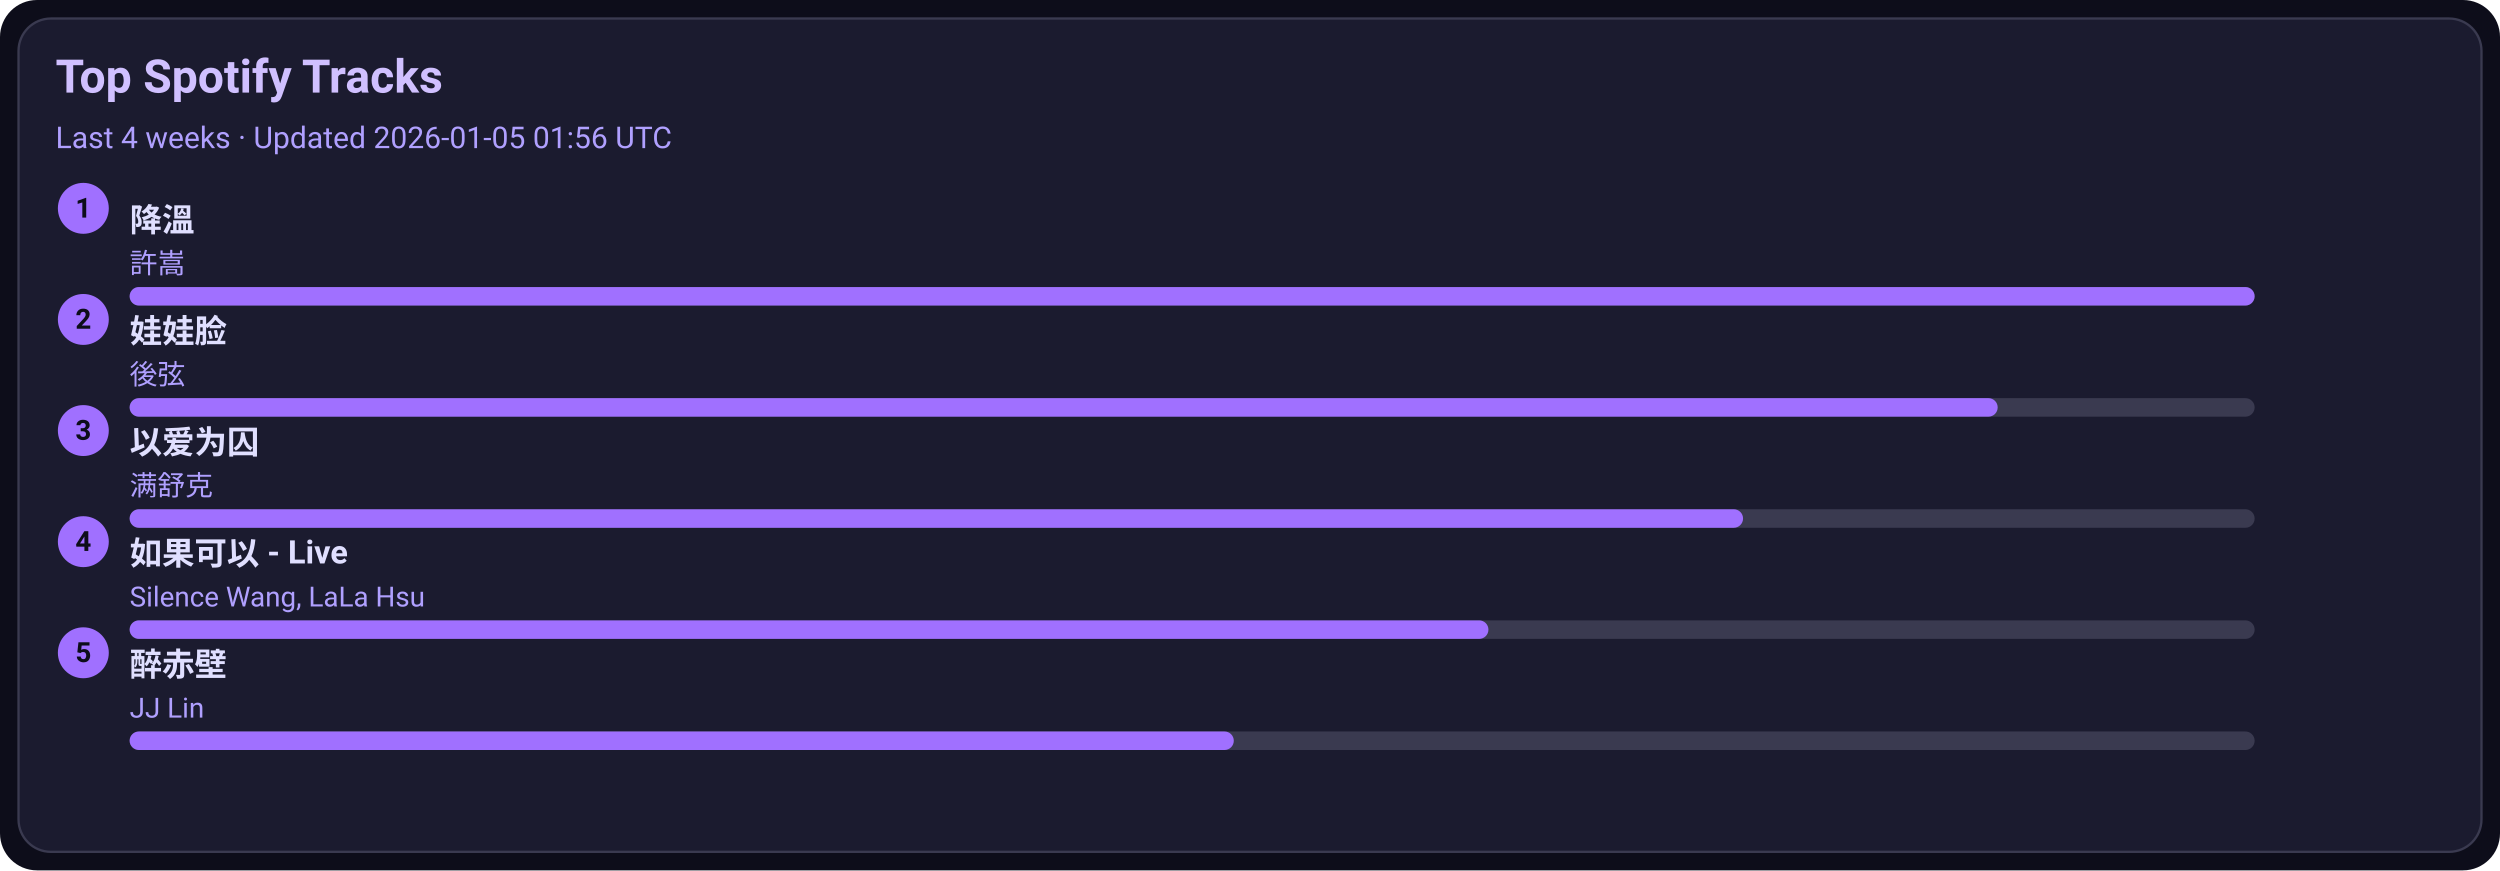
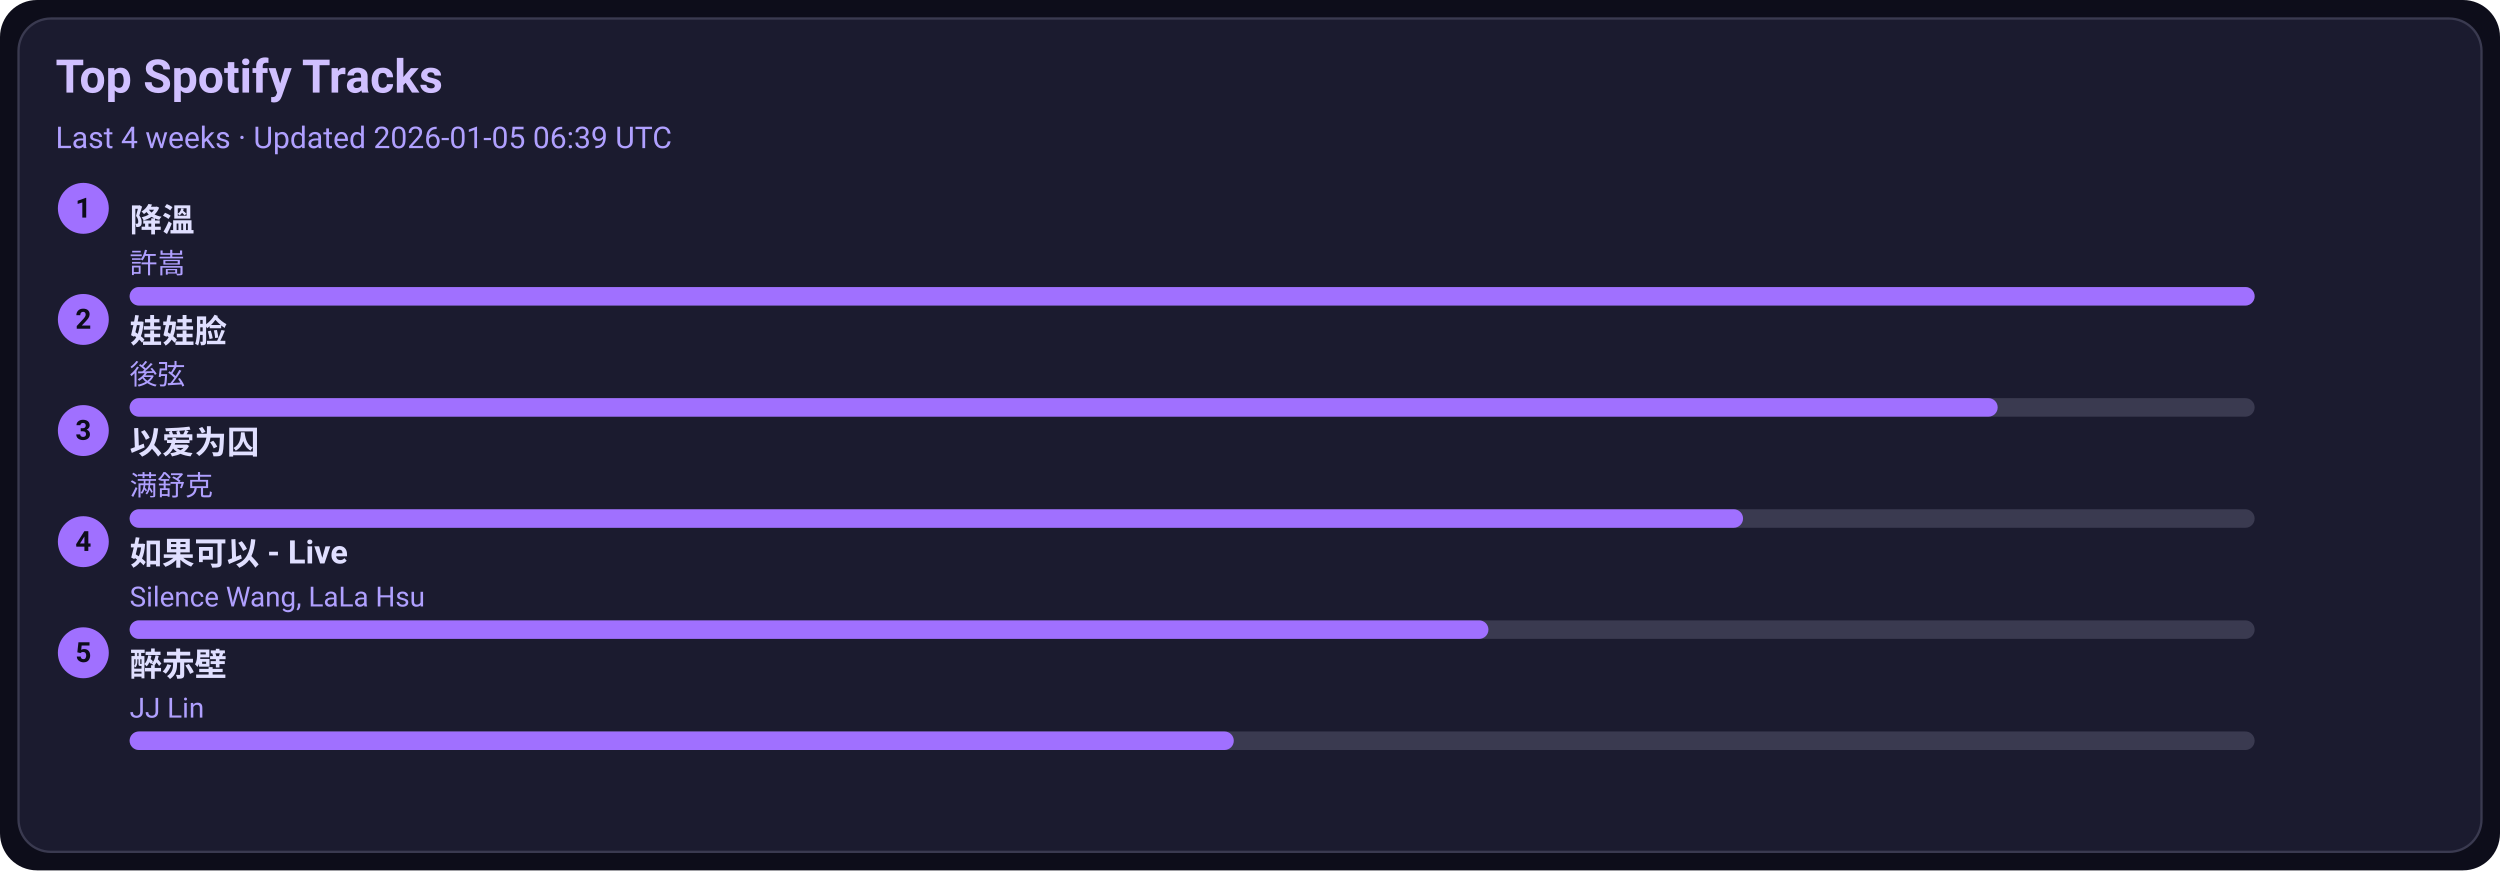
<svg xmlns="http://www.w3.org/2000/svg" width="1080" height="376" viewBox="0 0 1080 376">
  <style>text{font-family:-apple-system,BlinkMacSystemFont,Segoe UI,Roboto,Ubuntu,Helvetica Neue,Arial,Noto Sans,sans-serif}</style>
  <rect width="1080" height="376" rx="16" fill="#0d0d1a" />
  <rect x="8" y="8" width="1064" height="360" rx="14" fill="#1b1b2f" stroke="#3a3a50" />
  <text x="24" y="40" font-size="20" fill="#d0c0ff" font-weight="600">Top Spotify Tracks</text>
-   <text x="24" y="64" font-size="13" fill="#b0a0ff">Last 4 weeks · Updated 2026-01-05 01:56 UTC</text>
+   <text x="24" y="64" font-size="13" fill="#b0a0ff">Last 4 weeks · Updated 2026-01-05 06:39 UTC</text>
  <circle cx="36" cy="90" r="11" fill="#a070ff" />
  <text x="36" y="94" text-anchor="middle" font-size="12" fill="#0d0d1a" font-weight="700">1</text>
  <a href="https://open.spotify.com/track/2q9uhrOfyOnBa3oWR1PfYT" target="_blank" rel="noopener noreferrer">
    <text x="56" y="100" font-size="14" fill="#e0dfff" font-weight="600">降溫</text>
  </a>
  <text x="56" y="118" font-size="12" fill="#b0a0ff">許嵩</text>
  <rect x="56" y="124" width="918" height="8" rx="4" fill="#3a3a50" />
  <rect x="56" y="124" width="918" height="8" rx="4" fill="#a070ff" />
  <circle cx="36" cy="138" r="11" fill="#a070ff" />
  <text x="36" y="142" text-anchor="middle" font-size="12" fill="#0d0d1a" font-weight="700">2</text>
  <a href="https://open.spotify.com/track/08ouEICweFmqfgPJnRIQkE" target="_blank" rel="noopener noreferrer">
    <text x="56" y="148" font-size="14" fill="#e0dfff" font-weight="600">娃娃脸</text>
  </a>
  <text x="56" y="166" font-size="12" fill="#b0a0ff">後弦</text>
  <rect x="56" y="172" width="918" height="8" rx="4" fill="#3a3a50" />
  <rect x="56" y="172" width="807" height="8" rx="4" fill="#a070ff" />
  <circle cx="36" cy="186" r="11" fill="#a070ff" />
  <text x="36" y="190" text-anchor="middle" font-size="12" fill="#0d0d1a" font-weight="700">3</text>
  <a href="https://open.spotify.com/track/0RW2LEfGQK5BaIho6sSLqf" target="_blank" rel="noopener noreferrer">
    <text x="56" y="196" font-size="14" fill="#e0dfff" font-weight="600">以爱为囚</text>
  </a>
  <text x="56" y="214" font-size="12" fill="#b0a0ff">满舒克</text>
  <rect x="56" y="220" width="918" height="8" rx="4" fill="#3a3a50" />
  <rect x="56" y="220" width="697" height="8" rx="4" fill="#a070ff" />
  <circle cx="36" cy="234" r="11" fill="#a070ff" />
  <text x="36" y="238" text-anchor="middle" font-size="12" fill="#0d0d1a" font-weight="700">4</text>
  <a href="https://open.spotify.com/track/6IF65dJzfmPcX7jwDegwoo" target="_blank" rel="noopener noreferrer">
    <text x="56" y="244" font-size="14" fill="#e0dfff" font-weight="600">如果可以 - Live</text>
  </a>
  <text x="56" y="262" font-size="12" fill="#b0a0ff">Silence Wang, LaLa Hsu</text>
  <rect x="56" y="268" width="918" height="8" rx="4" fill="#3a3a50" />
  <rect x="56" y="268" width="587" height="8" rx="4" fill="#a070ff" />
  <circle cx="36" cy="282" r="11" fill="#a070ff" />
  <text x="36" y="286" text-anchor="middle" font-size="12" fill="#0d0d1a" font-weight="700">5</text>
  <a href="https://open.spotify.com/track/69lAYqbyHL1A0gctdLd9WV" target="_blank" rel="noopener noreferrer">
    <text x="56" y="292" font-size="14" fill="#e0dfff" font-weight="600">醉赤壁</text>
  </a>
  <text x="56" y="310" font-size="12" fill="#b0a0ff">JJ Lin</text>
  <rect x="56" y="316" width="918" height="8" rx="4" fill="#3a3a50" />
  <rect x="56" y="316" width="477" height="8" rx="4" fill="#a070ff" />
</svg>
